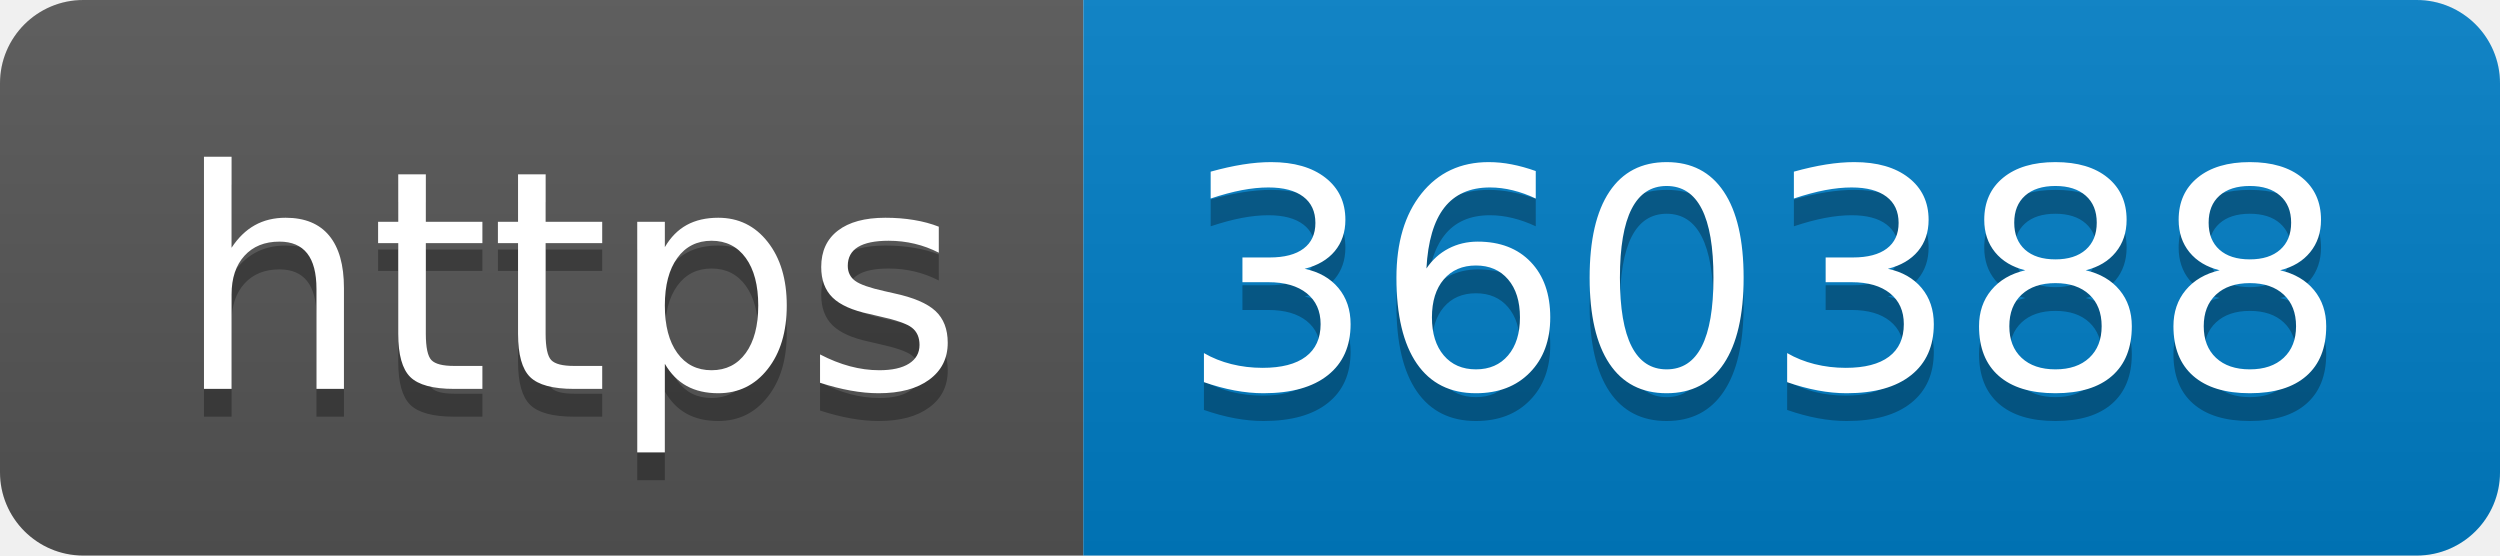
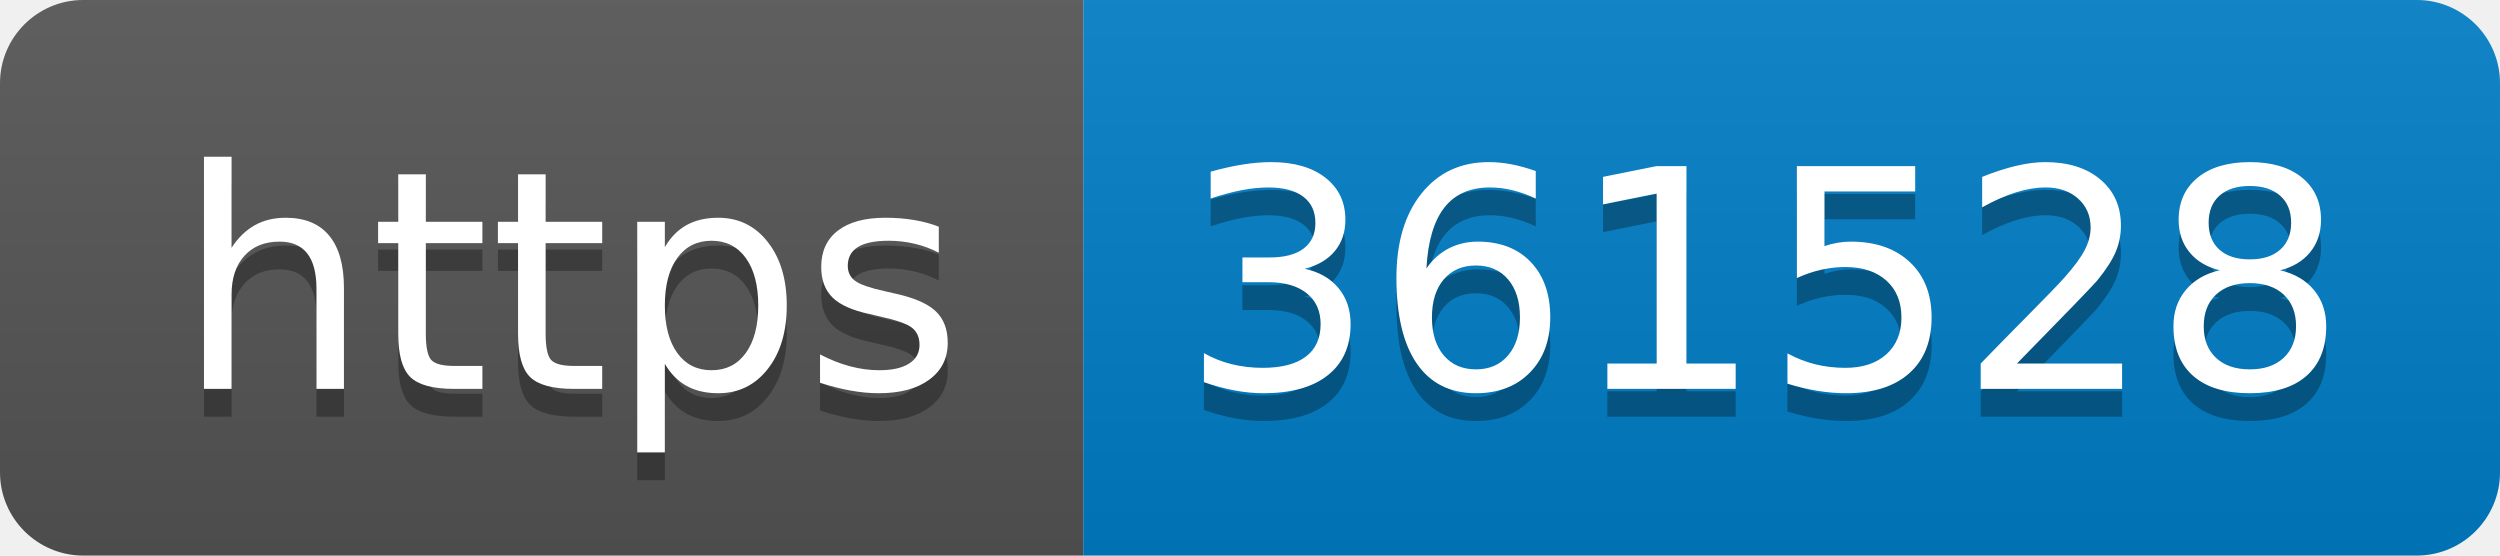
- <svg xmlns="http://www.w3.org/2000/svg" width="90" height="20" role="img" aria-label="https: 360388">
+ <svg xmlns="http://www.w3.org/2000/svg" width="90" height="20" role="img" aria-label="https: 361528">
  <linearGradient id="s" x2="0" y2="100%">
    <stop offset="0" stop-color="#bbb" stop-opacity=".1" />
    <stop offset="1" stop-opacity=".1" />
  </linearGradient>
  <clipPath id="r">
    <rect width="90" height="20" rx="3" fill="#fff" />
  </clipPath>
  <g clip-path="url(#r)">
    <rect width="39" height="20" fill="#555" />
    <rect x="39" width="51" height="20" fill="#007ec6" />
    <rect width="90" height="20" fill="url(#s)" />
  </g>
  <g fill="#fff" text-anchor="middle" font-family="Verdana,Geneva,DejaVu Sans,sans-serif" text-rendering="geometricPrecision" font-size="110">
    <text aria-hidden="true" x="205" y="150" fill="#010101" fill-opacity=".3" transform="scale(.1)" textLength="290">https</text>
    <text x="205" y="140" transform="scale(.1)" fill="#fff" textLength="290">https</text>
-     <text aria-hidden="true" x="635" y="150" fill="#010101" fill-opacity=".3" transform="scale(.1)" textLength="410">360388</text>
-     <text x="635" y="140" transform="scale(.1)" fill="#fff" textLength="410">360388</text>
+     <text aria-hidden="true" x="635" y="150" fill="#010101" fill-opacity=".3" transform="scale(.1)" textLength="410">361528</text>
+     <text x="635" y="140" transform="scale(.1)" fill="#fff" textLength="410">361528</text>
  </g>
</svg>
